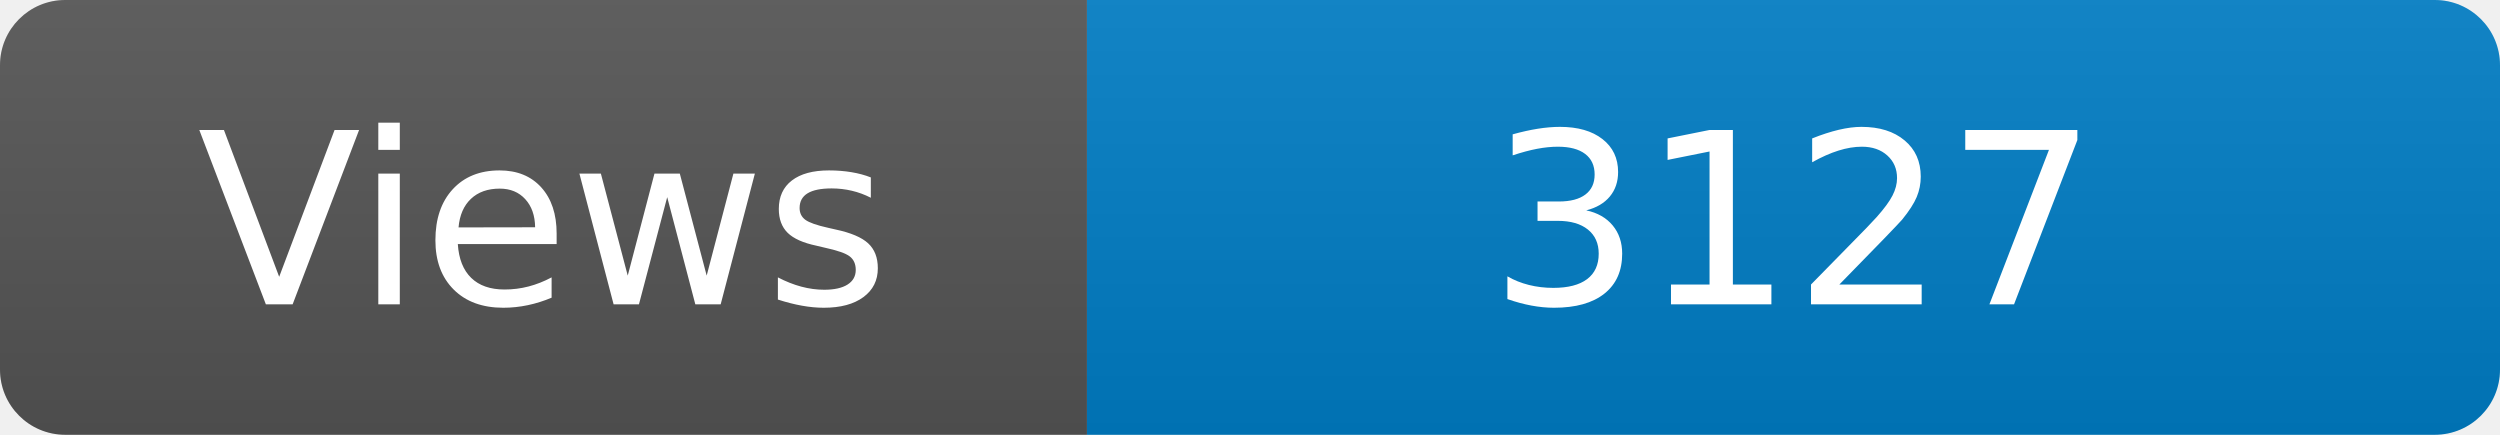
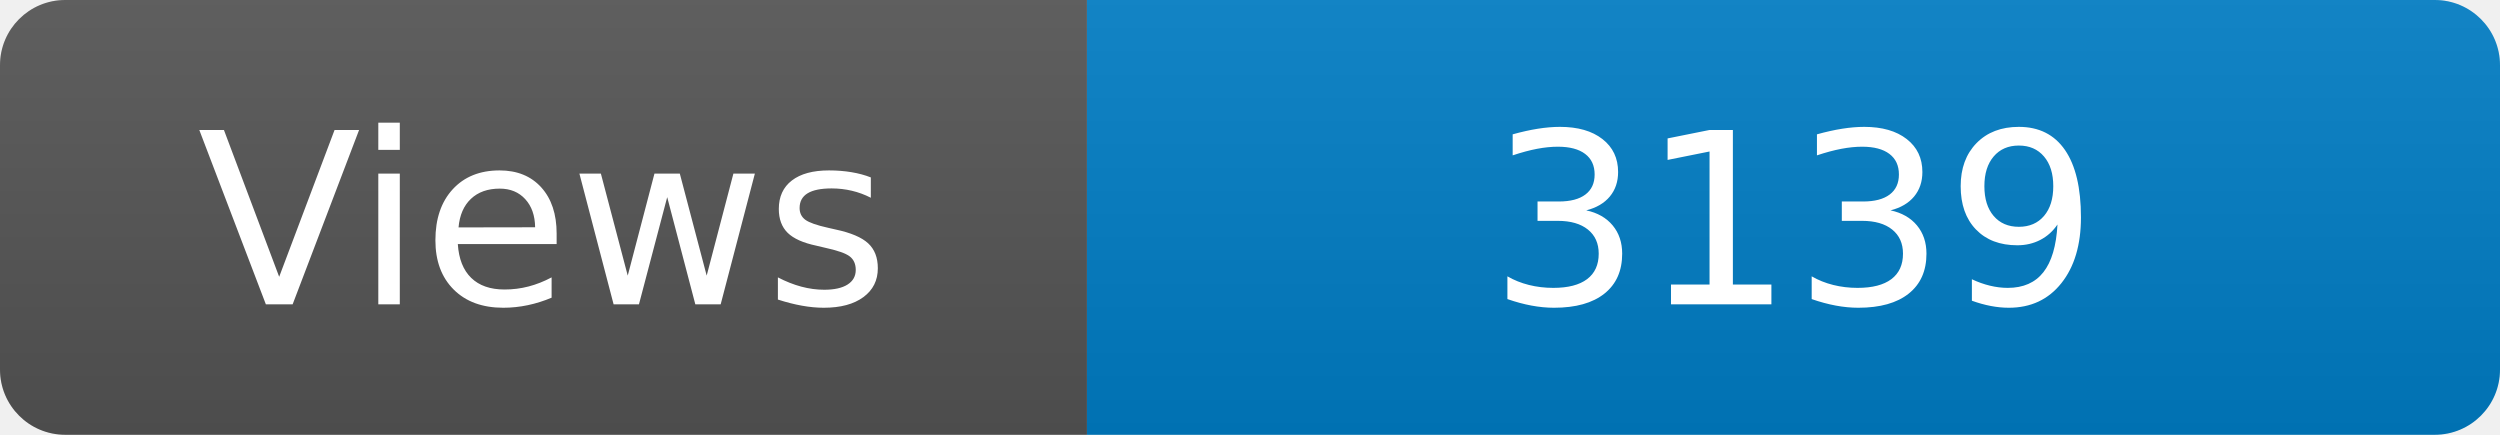
<svg xmlns="http://www.w3.org/2000/svg" width="115" height="20" role="img" aria-label="Maintained?: yes">
  <linearGradient id="s" x2="0" y2="100%">
    <stop offset="0" stop-color="#bbb" stop-opacity=".1" />
    <stop offset="1" stop-opacity=".1" />
  </linearGradient>
  <clipPath id="r">
    <rect width="115" height="20" rx="3" fill="#fff" />
  </clipPath>
  <g clip-path="url(#r)">
    <rect width="50" height="20" fill="#555" />
    <rect x="50" width="160" height="20" fill="#007ec6" />
    <rect width="115" height="20" fill="url(#s)" />
  </g>
  <g fill="#fff" text-anchor="middle" font-family="Verdana,Geneva,DejaVu Sans,sans-serif" font-size="110">
    <text x="250" y="140" transform="scale(.1)" fill="#fff">Views</text>
-     <text x="825" y="140" transform="scale(.1)" fill="#fff">3127</text>
+     <text x="825" y="140" transform="scale(.1)" fill="#fff">3139</text>
  </g>
</svg>
